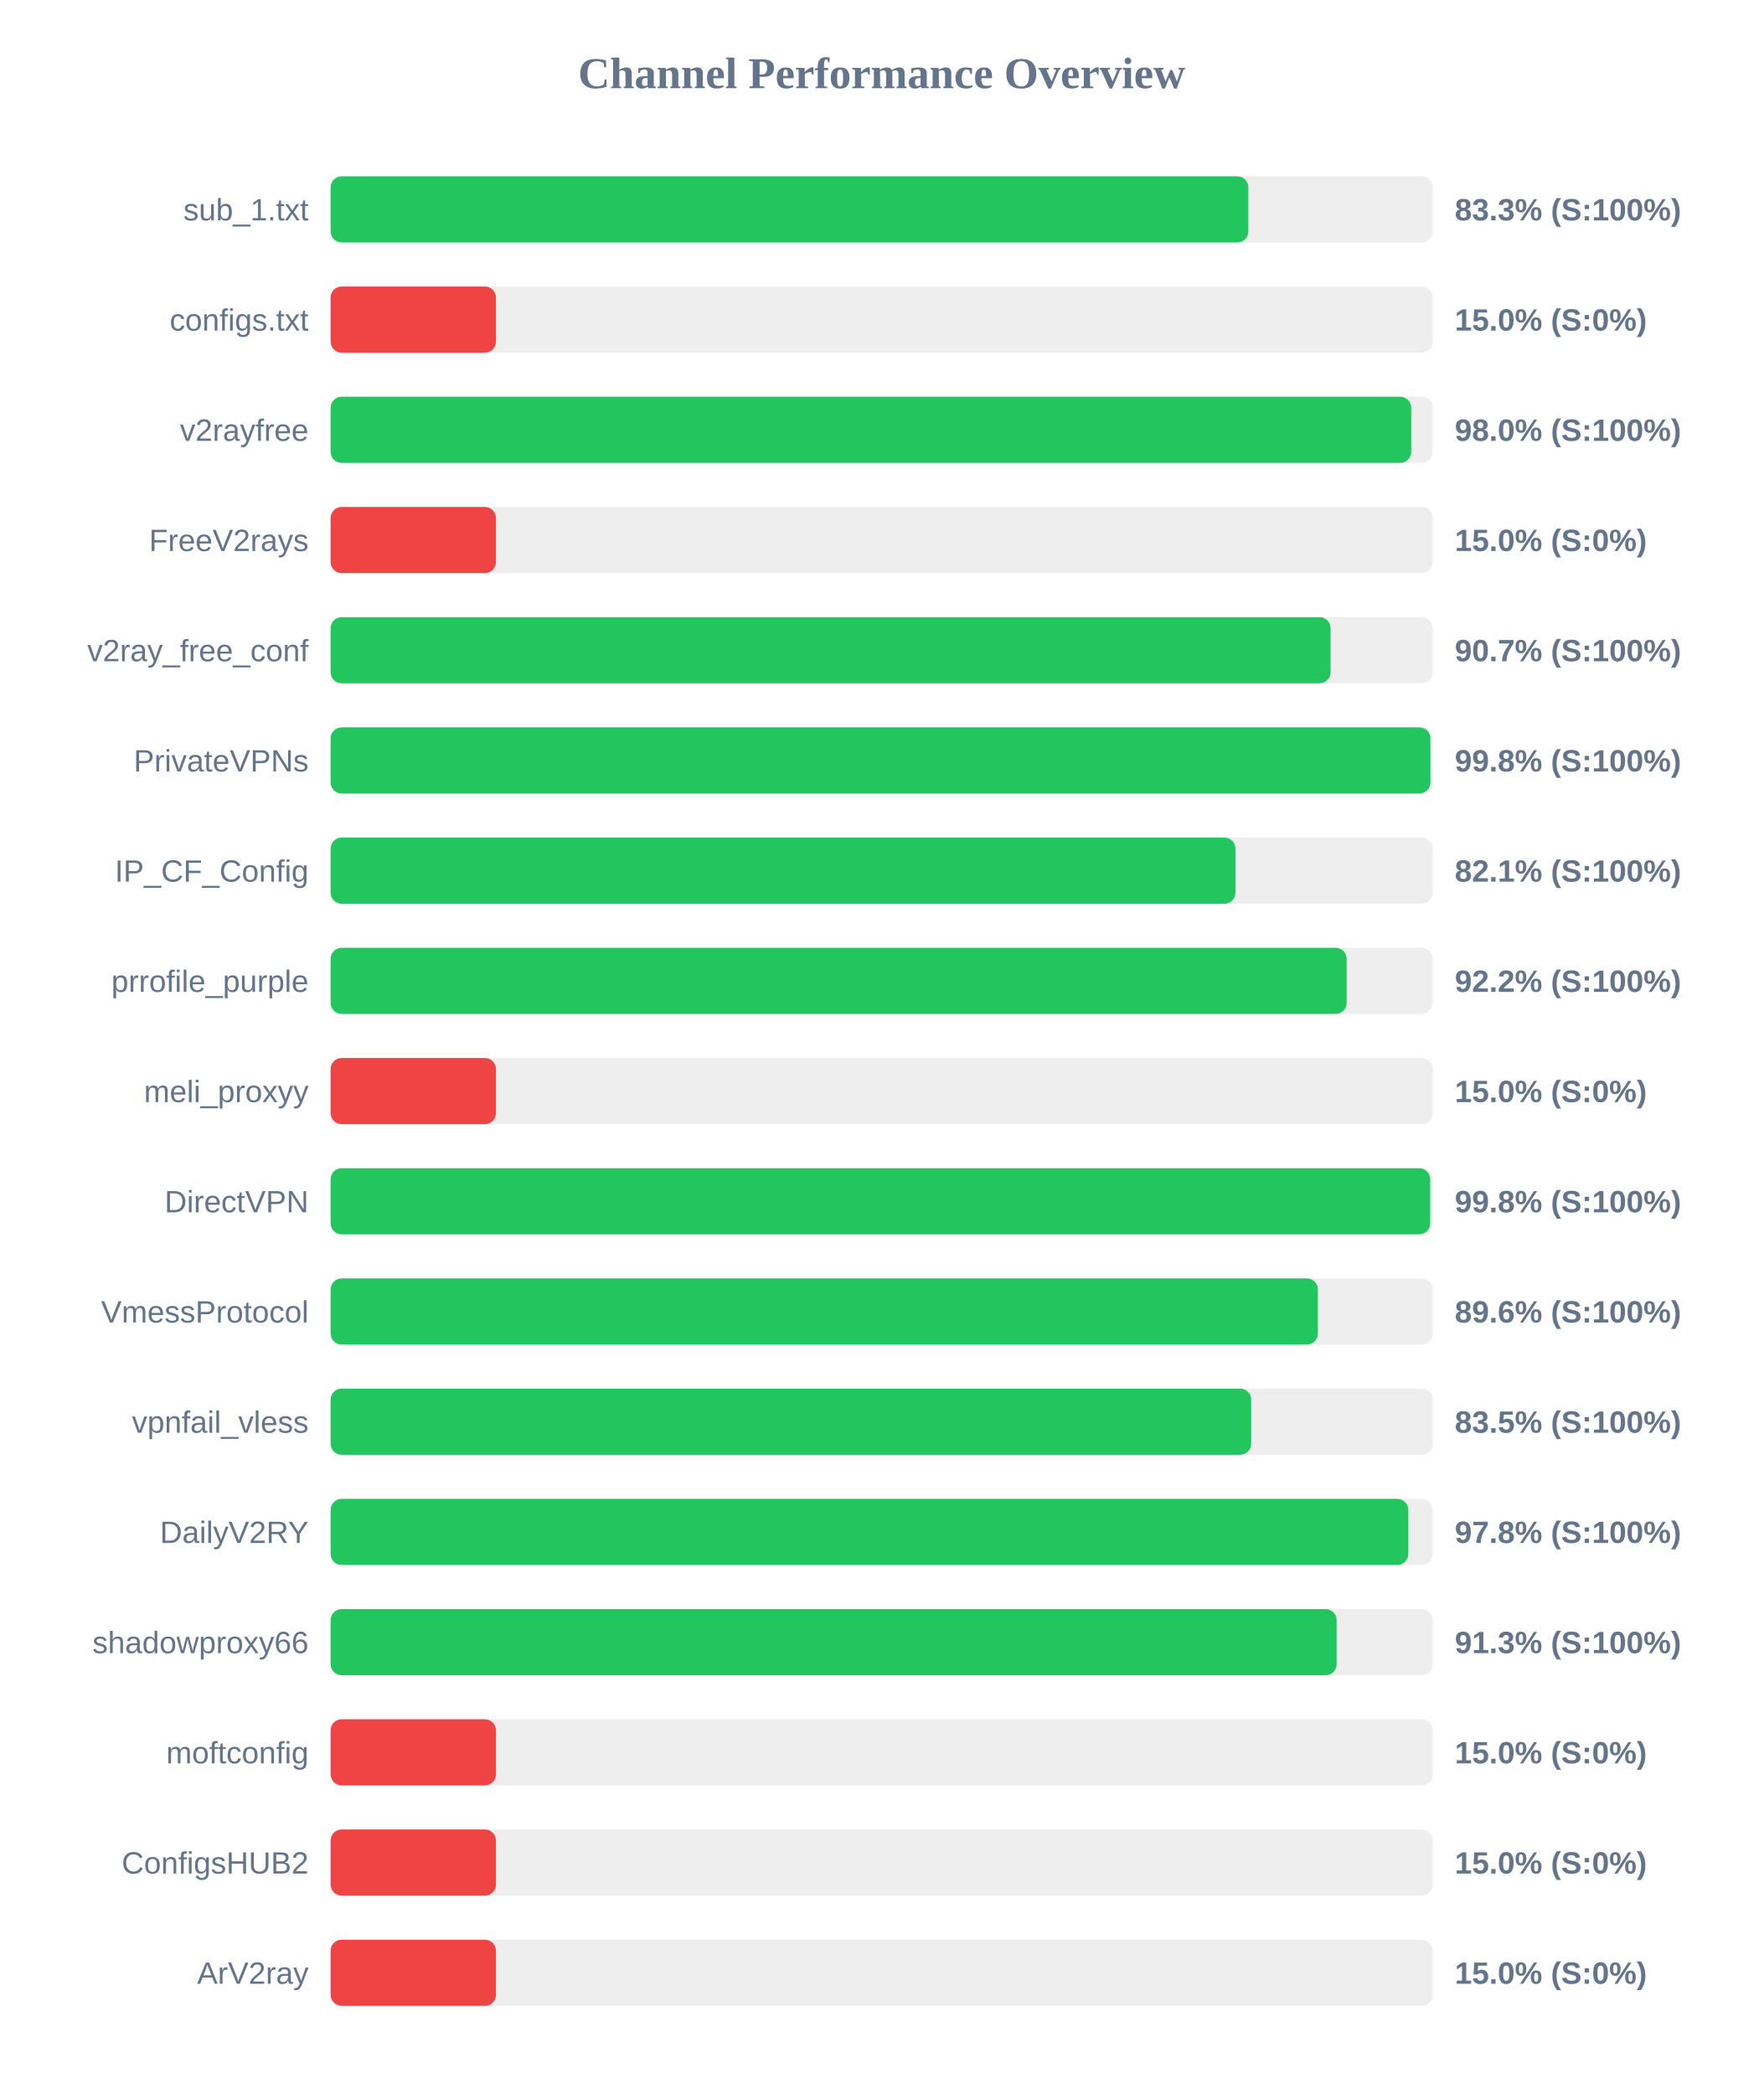
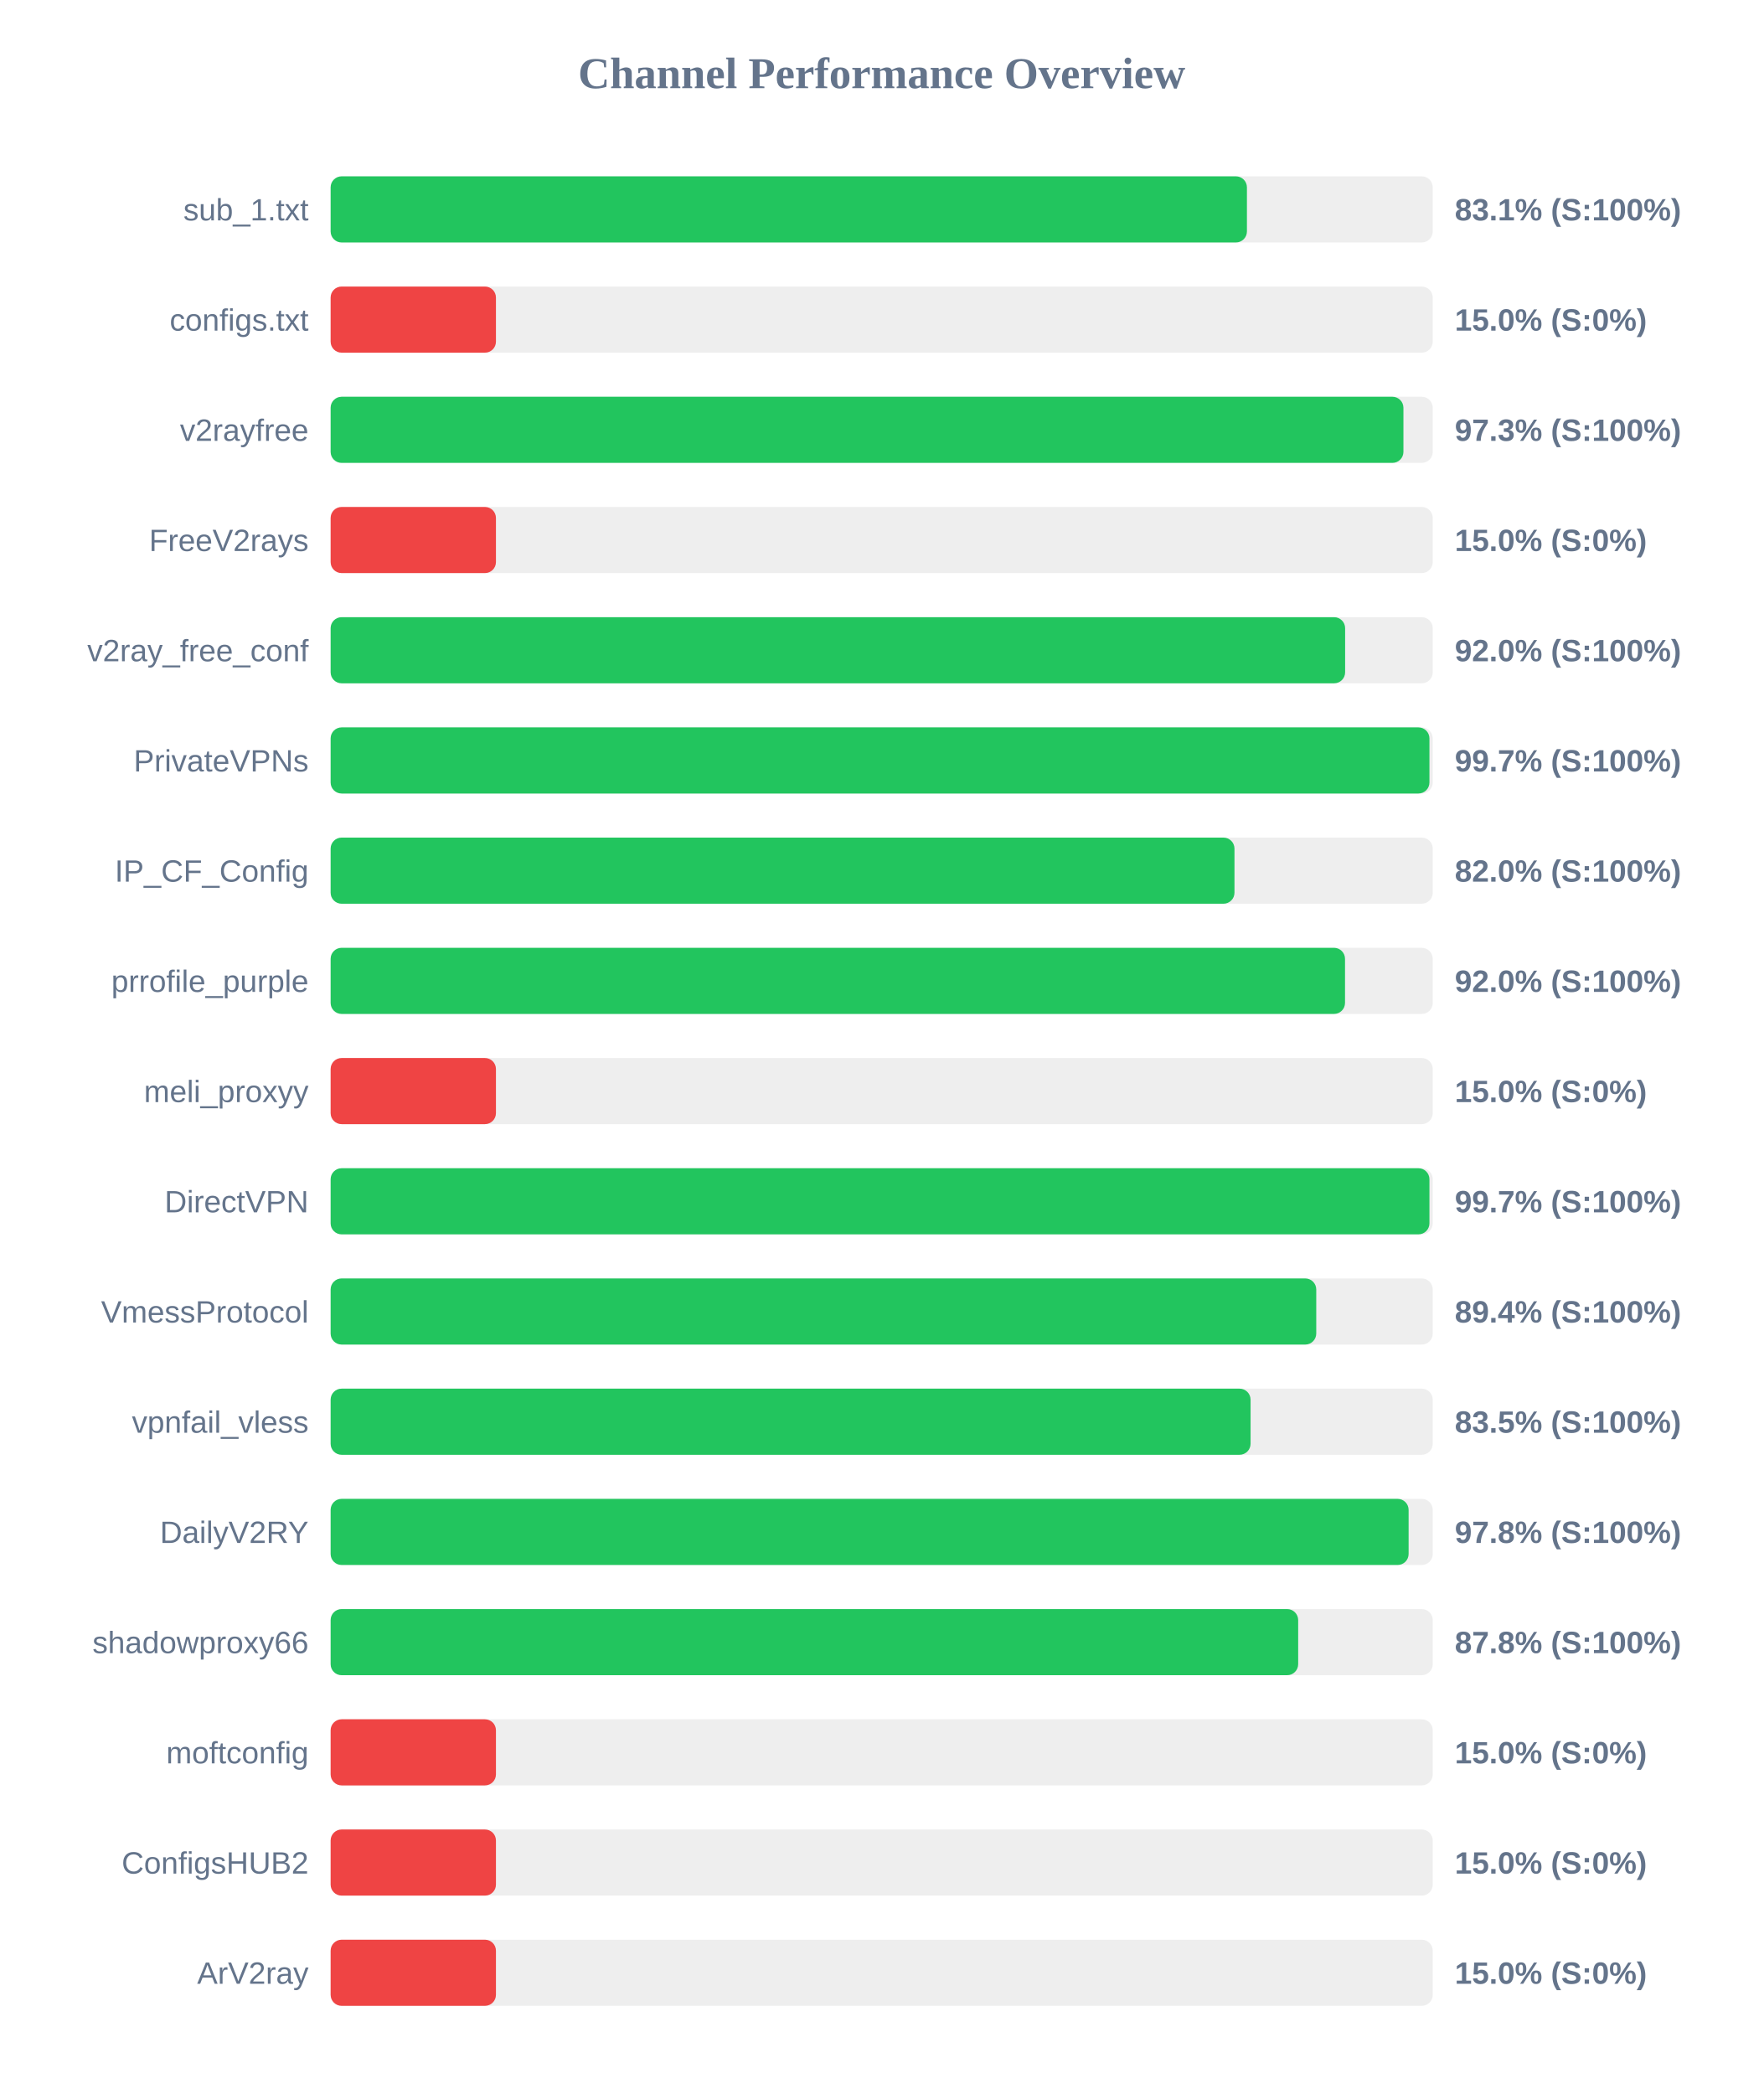
<svg xmlns="http://www.w3.org/2000/svg" width="800" height="950" version="1.1">
  <style>
        .row { font: 14px Arial; fill: #64748b; }
        .score { font: bold 14px Arial; fill: #64748b; }
    </style>
  <text x="400" y="40" text-anchor="middle" font-size="20px" font-weight="bold" fill="#64748b">Channel Performance Overview</text>
  <rect x="150" y="80" width="500" height="30" fill="#eee" rx="5" />
-   <rect x="150" y="80" width="416.35" height="30" fill="#22c55e" rx="5" />
+   <rect x="150" y="80" width="415.7" height="30" fill="#22c55e" rx="5" />
  <text x="140" y="100" text-anchor="end" class="row">sub_1.txt</text>
-   <text x="660" y="100" text-anchor="start" class="score">83.3% (S:100%)</text>
+   <text x="660" y="100" text-anchor="start" class="score">83.1% (S:100%)</text>
  <rect x="150" y="130" width="500" height="30" fill="#eee" rx="5" />
  <rect x="150" y="130" width="75.0" height="30" fill="#ef4444" rx="5" />
  <text x="140" y="150" text-anchor="end" class="row">configs.txt</text>
  <text x="660" y="150" text-anchor="start" class="score">15.0% (S:0%)</text>
  <rect x="150" y="180" width="500" height="30" fill="#eee" rx="5" />
-   <rect x="150" y="180" width="490.25" height="30" fill="#22c55e" rx="5" />
+   <rect x="150" y="180" width="486.7" height="30" fill="#22c55e" rx="5" />
  <text x="140" y="200" text-anchor="end" class="row">v2rayfree</text>
-   <text x="660" y="200" text-anchor="start" class="score">98.0% (S:100%)</text>
+   <text x="660" y="200" text-anchor="start" class="score">97.3% (S:100%)</text>
  <rect x="150" y="230" width="500" height="30" fill="#eee" rx="5" />
  <rect x="150" y="230" width="75.0" height="30" fill="#ef4444" rx="5" />
  <text x="140" y="250" text-anchor="end" class="row">FreeV2rays</text>
  <text x="660" y="250" text-anchor="start" class="score">15.0% (S:0%)</text>
  <rect x="150" y="280" width="500" height="30" fill="#eee" rx="5" />
-   <rect x="150" y="280" width="453.65" height="30" fill="#22c55e" rx="5" />
+   <rect x="150" y="280" width="460.25" height="30" fill="#22c55e" rx="5" />
  <text x="140" y="300" text-anchor="end" class="row">v2ray_free_conf</text>
-   <text x="660" y="300" text-anchor="start" class="score">90.7% (S:100%)</text>
+   <text x="660" y="300" text-anchor="start" class="score">92.0% (S:100%)</text>
  <rect x="150" y="330" width="500" height="30" fill="#eee" rx="5" />
-   <rect x="150" y="330" width="498.95" height="30" fill="#22c55e" rx="5" />
+   <rect x="150" y="330" width="498.5" height="30" fill="#22c55e" rx="5" />
  <text x="140" y="350" text-anchor="end" class="row">PrivateVPNs</text>
-   <text x="660" y="350" text-anchor="start" class="score">99.8% (S:100%)</text>
+   <text x="660" y="350" text-anchor="start" class="score">99.7% (S:100%)</text>
  <rect x="150" y="380" width="500" height="30" fill="#eee" rx="5" />
-   <rect x="150" y="380" width="410.5" height="30" fill="#22c55e" rx="5" />
+   <rect x="150" y="380" width="410.05" height="30" fill="#22c55e" rx="5" />
  <text x="140" y="400" text-anchor="end" class="row">IP_CF_Config</text>
-   <text x="660" y="400" text-anchor="start" class="score">82.1% (S:100%)</text>
+   <text x="660" y="400" text-anchor="start" class="score">82.0% (S:100%)</text>
  <rect x="150" y="430" width="500" height="30" fill="#eee" rx="5" />
-   <rect x="150" y="430" width="460.95" height="30" fill="#22c55e" rx="5" />
+   <rect x="150" y="430" width="460.2" height="30" fill="#22c55e" rx="5" />
  <text x="140" y="450" text-anchor="end" class="row">prrofile_purple</text>
-   <text x="660" y="450" text-anchor="start" class="score">92.2% (S:100%)</text>
+   <text x="660" y="450" text-anchor="start" class="score">92.0% (S:100%)</text>
  <rect x="150" y="480" width="500" height="30" fill="#eee" rx="5" />
  <rect x="150" y="480" width="75.0" height="30" fill="#ef4444" rx="5" />
  <text x="140" y="500" text-anchor="end" class="row">meli_proxyy</text>
  <text x="660" y="500" text-anchor="start" class="score">15.0% (S:0%)</text>
  <rect x="150" y="530" width="500" height="30" fill="#eee" rx="5" />
-   <rect x="150" y="530" width="498.85" height="30" fill="#22c55e" rx="5" />
+   <rect x="150" y="530" width="498.5" height="30" fill="#22c55e" rx="5" />
  <text x="140" y="550" text-anchor="end" class="row">DirectVPN</text>
-   <text x="660" y="550" text-anchor="start" class="score">99.8% (S:100%)</text>
+   <text x="660" y="550" text-anchor="start" class="score">99.7% (S:100%)</text>
  <rect x="150" y="580" width="500" height="30" fill="#eee" rx="5" />
-   <rect x="150" y="580" width="447.9" height="30" fill="#22c55e" rx="5" />
+   <rect x="150" y="580" width="447.15" height="30" fill="#22c55e" rx="5" />
  <text x="140" y="600" text-anchor="end" class="row">VmessProtocol</text>
-   <text x="660" y="600" text-anchor="start" class="score">89.6% (S:100%)</text>
+   <text x="660" y="600" text-anchor="start" class="score">89.4% (S:100%)</text>
  <rect x="150" y="630" width="500" height="30" fill="#eee" rx="5" />
-   <rect x="150" y="630" width="417.65" height="30" fill="#22c55e" rx="5" />
+   <rect x="150" y="630" width="417.35" height="30" fill="#22c55e" rx="5" />
  <text x="140" y="650" text-anchor="end" class="row">vpnfail_vless</text>
  <text x="660" y="650" text-anchor="start" class="score">83.5% (S:100%)</text>
  <rect x="150" y="680" width="500" height="30" fill="#eee" rx="5" />
-   <rect x="150" y="680" width="488.9" height="30" fill="#22c55e" rx="5" />
+   <rect x="150" y="680" width="489.05" height="30" fill="#22c55e" rx="5" />
  <text x="140" y="700" text-anchor="end" class="row">DailyV2RY</text>
  <text x="660" y="700" text-anchor="start" class="score">97.8% (S:100%)</text>
  <rect x="150" y="730" width="500" height="30" fill="#eee" rx="5" />
-   <rect x="150" y="730" width="456.4" height="30" fill="#22c55e" rx="5" />
+   <rect x="150" y="730" width="438.95" height="30" fill="#22c55e" rx="5" />
  <text x="140" y="750" text-anchor="end" class="row">shadowproxy66</text>
-   <text x="660" y="750" text-anchor="start" class="score">91.3% (S:100%)</text>
+   <text x="660" y="750" text-anchor="start" class="score">87.8% (S:100%)</text>
  <rect x="150" y="780" width="500" height="30" fill="#eee" rx="5" />
  <rect x="150" y="780" width="75.0" height="30" fill="#ef4444" rx="5" />
  <text x="140" y="800" text-anchor="end" class="row">moftconfig</text>
  <text x="660" y="800" text-anchor="start" class="score">15.0% (S:0%)</text>
  <rect x="150" y="830" width="500" height="30" fill="#eee" rx="5" />
  <rect x="150" y="830" width="75.0" height="30" fill="#ef4444" rx="5" />
  <text x="140" y="850" text-anchor="end" class="row">ConfigsHUB2</text>
  <text x="660" y="850" text-anchor="start" class="score">15.0% (S:0%)</text>
  <rect x="150" y="880" width="500" height="30" fill="#eee" rx="5" />
  <rect x="150" y="880" width="75.0" height="30" fill="#ef4444" rx="5" />
  <text x="140" y="900" text-anchor="end" class="row">ArV2ray</text>
  <text x="660" y="900" text-anchor="start" class="score">15.0% (S:0%)</text>
</svg>
